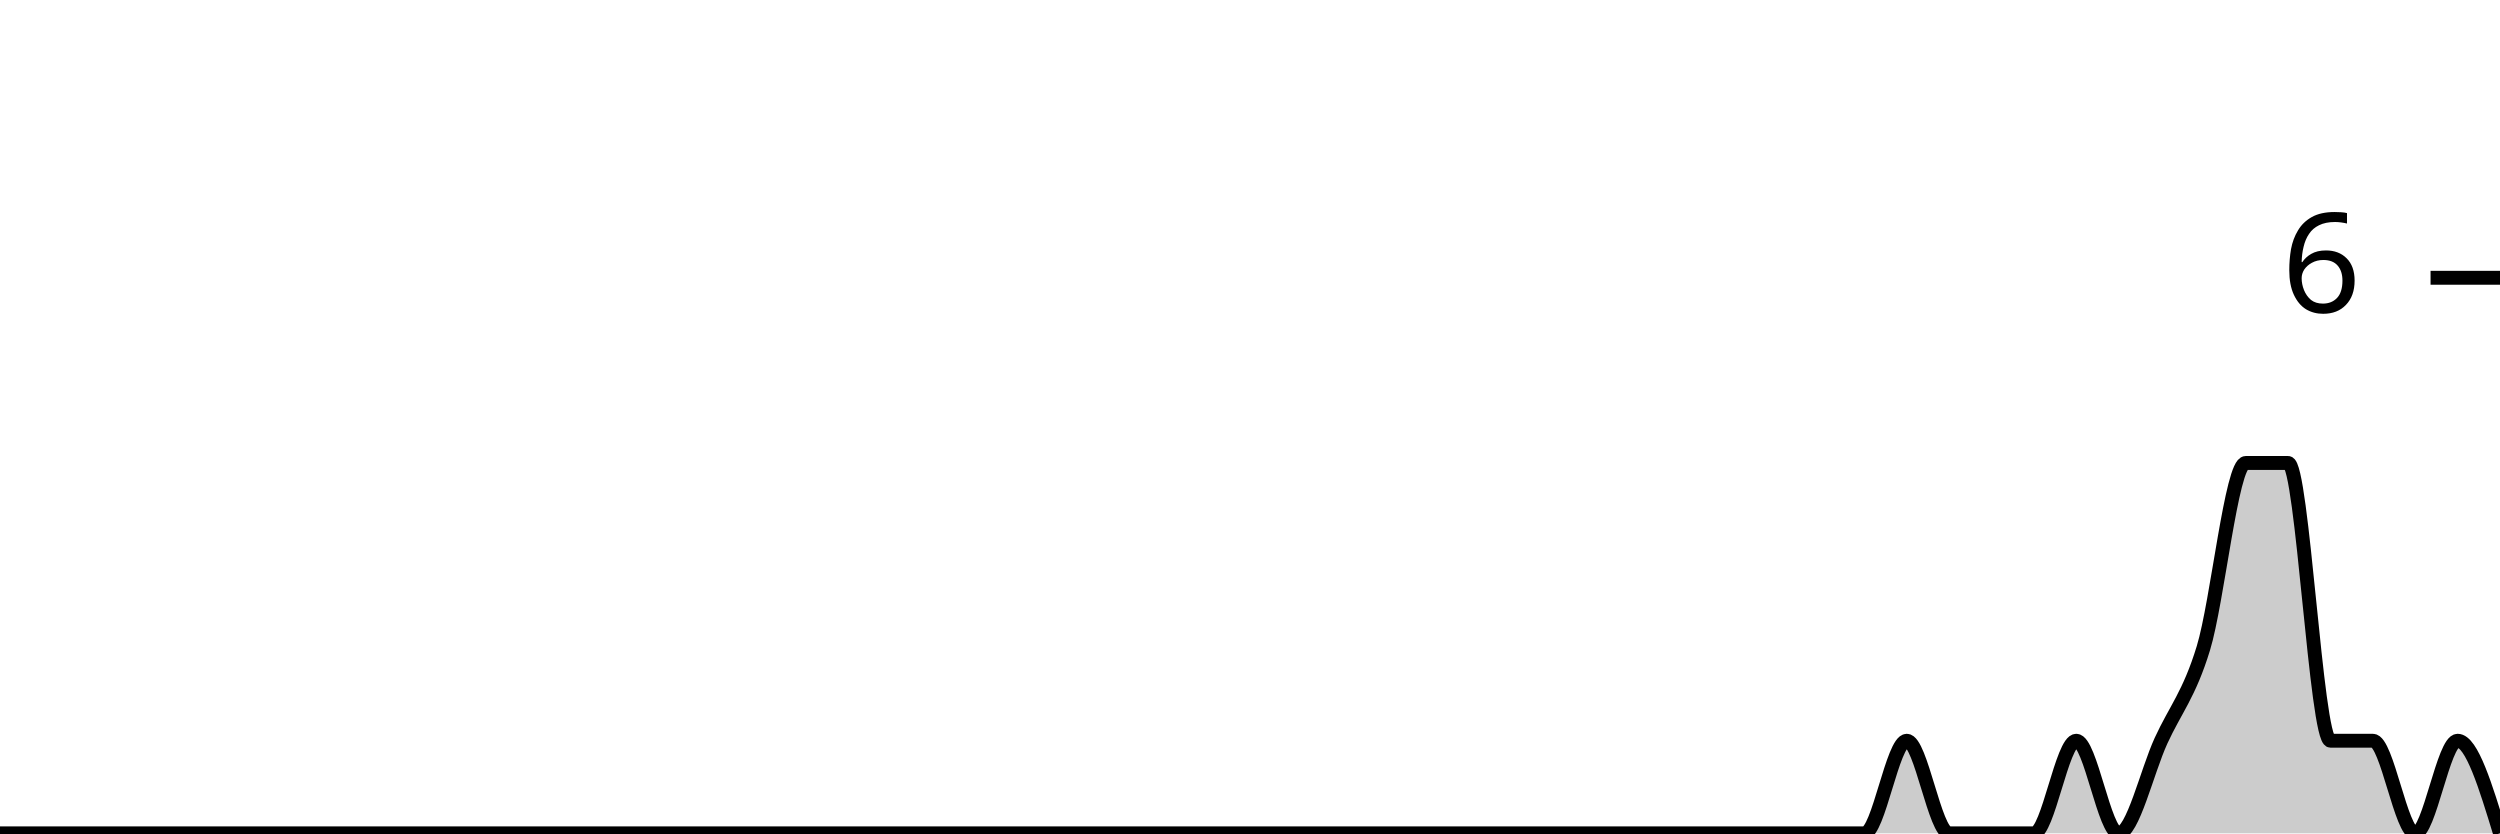
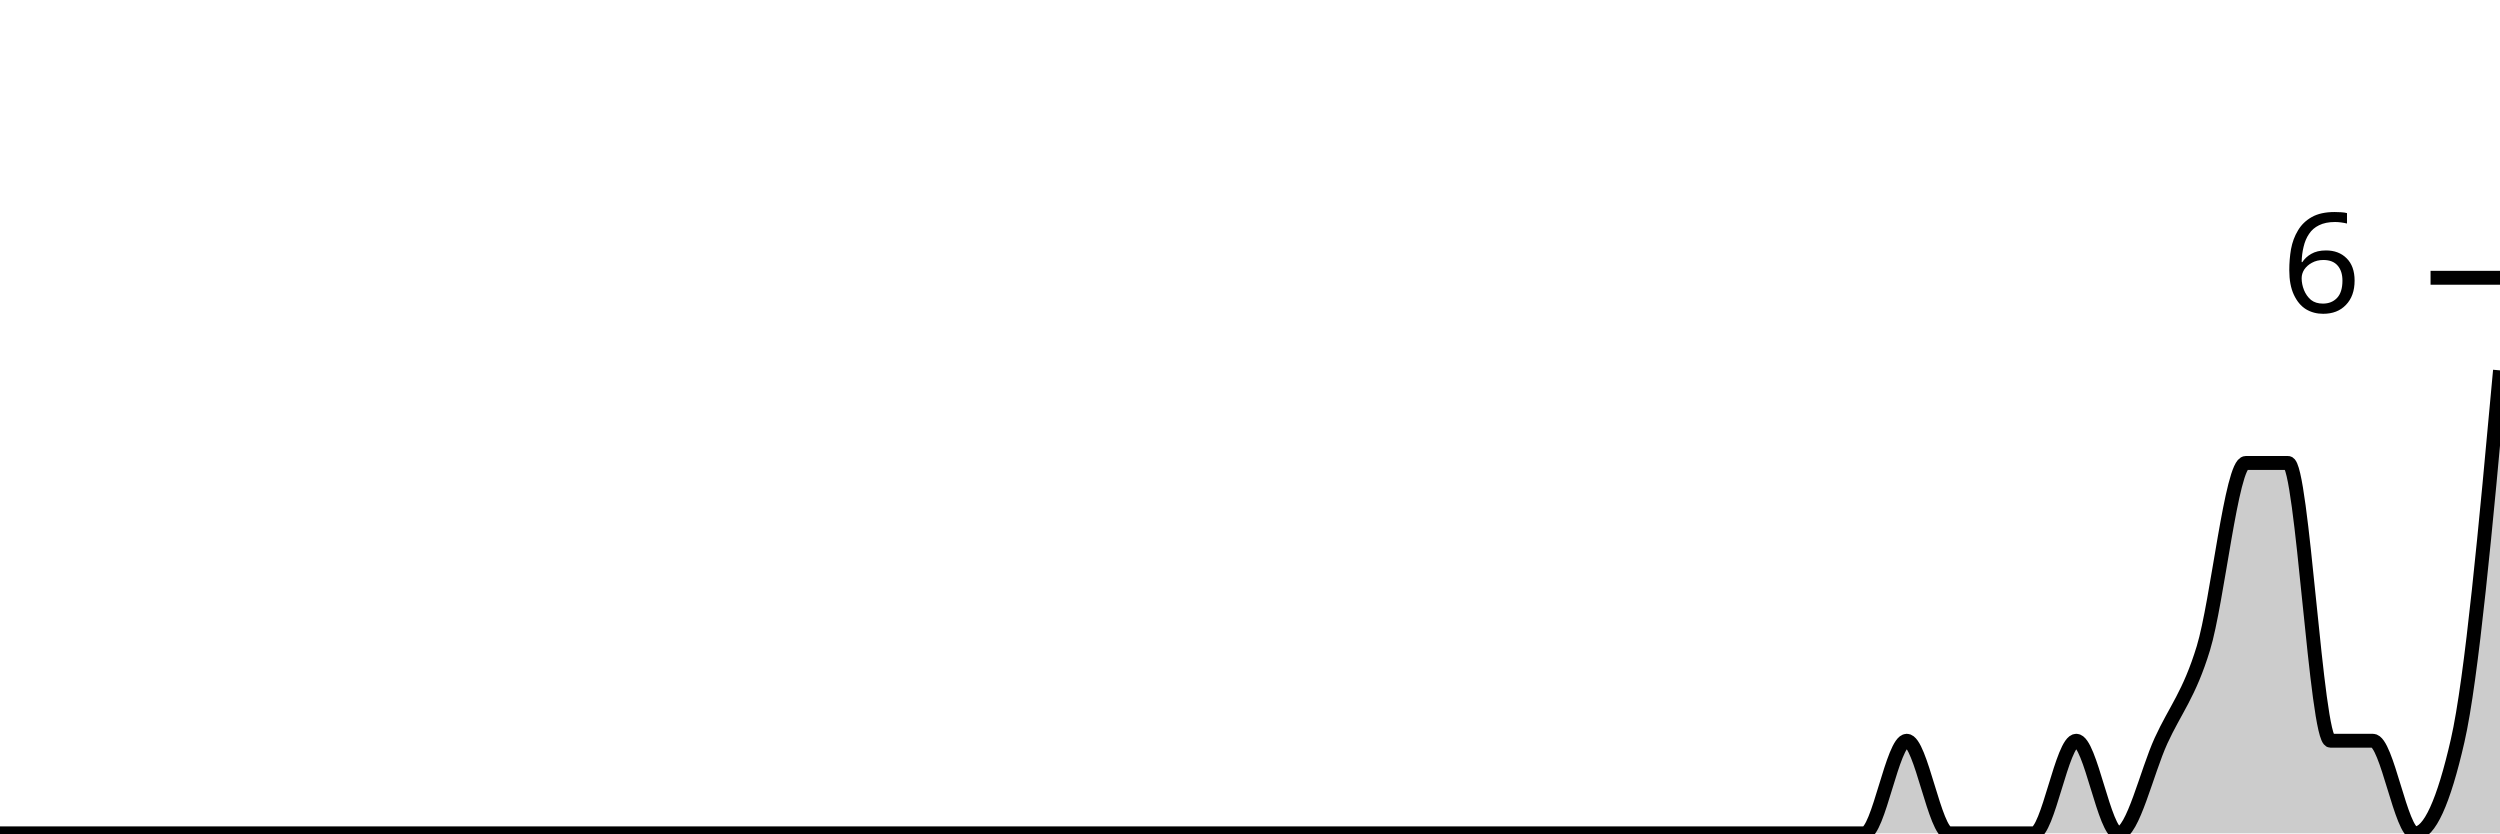
<svg xmlns="http://www.w3.org/2000/svg" viewBox="0 0 180 60">
  <g transform="translate(0,20)">
-     <path class="area" fill="rgba(0, 0, 0, 0.2)" d="M0,40C1.017,40,2.034,40,3.051,40C4.068,40,5.085,40,6.102,40C7.119,40,8.136,40,9.153,40C10.169,40,11.186,40,12.203,40C13.22,40,14.237,40,15.254,40C16.271,40,17.288,40,18.305,40C19.322,40,20.339,40,21.356,40C22.373,40,23.39,40,24.407,40C25.424,40,26.441,40,27.458,40C28.475,40,29.492,40,30.508,40C31.525,40,32.542,40,33.559,40C34.576,40,35.593,40,36.61,40C37.627,40,38.644,40,39.661,40C40.678,40,41.695,40,42.712,40C43.729,40,44.746,40,45.763,40C46.78,40,47.797,40,48.814,40C49.831,40,50.847,40,51.864,40C52.881,40,53.898,40,54.915,40C55.932,40,56.949,40,57.966,40C58.983,40,60,40,61.017,40C62.034,40,63.051,40,64.068,40C65.085,40,66.102,40,67.119,40C68.136,40,69.153,40,70.169,40C71.186,40,72.203,40,73.22,40C74.237,40,75.254,40,76.271,40C77.288,40,78.305,40,79.322,40C80.339,40,81.356,40,82.373,40C83.39,40,84.407,40,85.424,40C86.441,40,87.458,40,88.475,40C89.492,40,90.508,40,91.525,40C92.542,40,93.559,40,94.576,40C95.593,40,96.61,40,97.627,40C98.644,40,99.661,40,100.678,40C101.695,40,102.712,40,103.729,40C104.746,40,105.763,40,106.78,40C107.797,40,108.814,40,109.831,40C110.847,40,111.864,40,112.881,40C113.898,40,114.915,40,115.932,40C116.949,40,117.966,40,118.983,40C120,40,121.017,40,122.034,40C123.051,40,124.068,40,125.085,40C126.102,40,127.119,40,128.136,40C129.153,40,130.169,40,131.186,40C132.203,40,133.22,40,134.237,40C135.254,40,136.271,33.333,137.288,33.333C138.305,33.333,139.322,40,140.339,40C141.356,40,142.373,40,143.39,40C144.407,40,145.424,40,146.441,40C147.458,40,148.475,33.333,149.492,33.333C150.508,33.333,151.525,40,152.542,40C153.559,40,154.576,35.556,155.593,33.333C156.61,31.111,157.627,30,158.644,26.667C159.661,23.333,160.678,13.333,161.695,13.333C162.712,13.333,163.729,13.333,164.746,13.333C165.763,13.333,166.78,33.333,167.797,33.333C168.814,33.333,169.831,33.333,170.847,33.333C171.864,33.333,172.881,40,173.898,40C174.915,40,175.932,33.333,176.949,33.333C177.966,33.333,178.983,36.667,180,40L180,40C178.983,40,177.966,40,176.949,40C175.932,40,174.915,40,173.898,40C172.881,40,171.864,40,170.847,40C169.831,40,168.814,40,167.797,40C166.78,40,165.763,40,164.746,40C163.729,40,162.712,40,161.695,40C160.678,40,159.661,40,158.644,40C157.627,40,156.61,40,155.593,40C154.576,40,153.559,40,152.542,40C151.525,40,150.508,40,149.492,40C148.475,40,147.458,40,146.441,40C145.424,40,144.407,40,143.39,40C142.373,40,141.356,40,140.339,40C139.322,40,138.305,40,137.288,40C136.271,40,135.254,40,134.237,40C133.22,40,132.203,40,131.186,40C130.169,40,129.153,40,128.136,40C127.119,40,126.102,40,125.085,40C124.068,40,123.051,40,122.034,40C121.017,40,120,40,118.983,40C117.966,40,116.949,40,115.932,40C114.915,40,113.898,40,112.881,40C111.864,40,110.847,40,109.831,40C108.814,40,107.797,40,106.78,40C105.763,40,104.746,40,103.729,40C102.712,40,101.695,40,100.678,40C99.661,40,98.644,40,97.627,40C96.61,40,95.593,40,94.576,40C93.559,40,92.542,40,91.525,40C90.508,40,89.492,40,88.475,40C87.458,40,86.441,40,85.424,40C84.407,40,83.39,40,82.373,40C81.356,40,80.339,40,79.322,40C78.305,40,77.288,40,76.271,40C75.254,40,74.237,40,73.22,40C72.203,40,71.186,40,70.169,40C69.153,40,68.136,40,67.119,40C66.102,40,65.085,40,64.068,40C63.051,40,62.034,40,61.017,40C60,40,58.983,40,57.966,40C56.949,40,55.932,40,54.915,40C53.898,40,52.881,40,51.864,40C50.847,40,49.831,40,48.814,40C47.797,40,46.78,40,45.763,40C44.746,40,43.729,40,42.712,40C41.695,40,40.678,40,39.661,40C38.644,40,37.627,40,36.61,40C35.593,40,34.576,40,33.559,40C32.542,40,31.525,40,30.508,40C29.492,40,28.475,40,27.458,40C26.441,40,25.424,40,24.407,40C23.39,40,22.373,40,21.356,40C20.339,40,19.322,40,18.305,40C17.288,40,16.271,40,15.254,40C14.237,40,13.22,40,12.203,40C11.186,40,10.169,40,9.153,40C8.136,40,7.119,40,6.102,40C5.085,40,4.068,40,3.051,40C2.034,40,1.017,40,0,40Z" />
-     <path class="line" stroke="black" fill="none" d="M0,40C1.017,40,2.034,40,3.051,40C4.068,40,5.085,40,6.102,40C7.119,40,8.136,40,9.153,40C10.169,40,11.186,40,12.203,40C13.22,40,14.237,40,15.254,40C16.271,40,17.288,40,18.305,40C19.322,40,20.339,40,21.356,40C22.373,40,23.39,40,24.407,40C25.424,40,26.441,40,27.458,40C28.475,40,29.492,40,30.508,40C31.525,40,32.542,40,33.559,40C34.576,40,35.593,40,36.61,40C37.627,40,38.644,40,39.661,40C40.678,40,41.695,40,42.712,40C43.729,40,44.746,40,45.763,40C46.78,40,47.797,40,48.814,40C49.831,40,50.847,40,51.864,40C52.881,40,53.898,40,54.915,40C55.932,40,56.949,40,57.966,40C58.983,40,60,40,61.017,40C62.034,40,63.051,40,64.068,40C65.085,40,66.102,40,67.119,40C68.136,40,69.153,40,70.169,40C71.186,40,72.203,40,73.22,40C74.237,40,75.254,40,76.271,40C77.288,40,78.305,40,79.322,40C80.339,40,81.356,40,82.373,40C83.39,40,84.407,40,85.424,40C86.441,40,87.458,40,88.475,40C89.492,40,90.508,40,91.525,40C92.542,40,93.559,40,94.576,40C95.593,40,96.61,40,97.627,40C98.644,40,99.661,40,100.678,40C101.695,40,102.712,40,103.729,40C104.746,40,105.763,40,106.78,40C107.797,40,108.814,40,109.831,40C110.847,40,111.864,40,112.881,40C113.898,40,114.915,40,115.932,40C116.949,40,117.966,40,118.983,40C120,40,121.017,40,122.034,40C123.051,40,124.068,40,125.085,40C126.102,40,127.119,40,128.136,40C129.153,40,130.169,40,131.186,40C132.203,40,133.22,40,134.237,40C135.254,40,136.271,33.333,137.288,33.333C138.305,33.333,139.322,40,140.339,40C141.356,40,142.373,40,143.39,40C144.407,40,145.424,40,146.441,40C147.458,40,148.475,33.333,149.492,33.333C150.508,33.333,151.525,40,152.542,40C153.559,40,154.576,35.556,155.593,33.333C156.61,31.111,157.627,30,158.644,26.667C159.661,23.333,160.678,13.333,161.695,13.333C162.712,13.333,163.729,13.333,164.746,13.333C165.763,13.333,166.78,33.333,167.797,33.333C168.814,33.333,169.831,33.333,170.847,33.333C171.864,33.333,172.881,40,173.898,40C174.915,40,175.932,33.333,176.949,33.333C177.966,33.333,178.983,36.667,180,40" />
+     <path class="area" fill="rgba(0, 0, 0, 0.2)" d="M0,40C1.017,40,2.034,40,3.051,40C4.068,40,5.085,40,6.102,40C7.119,40,8.136,40,9.153,40C10.169,40,11.186,40,12.203,40C13.22,40,14.237,40,15.254,40C16.271,40,17.288,40,18.305,40C19.322,40,20.339,40,21.356,40C22.373,40,23.39,40,24.407,40C25.424,40,26.441,40,27.458,40C28.475,40,29.492,40,30.508,40C31.525,40,32.542,40,33.559,40C34.576,40,35.593,40,36.61,40C37.627,40,38.644,40,39.661,40C40.678,40,41.695,40,42.712,40C43.729,40,44.746,40,45.763,40C46.78,40,47.797,40,48.814,40C49.831,40,50.847,40,51.864,40C52.881,40,53.898,40,54.915,40C55.932,40,56.949,40,57.966,40C58.983,40,60,40,61.017,40C62.034,40,63.051,40,64.068,40C65.085,40,66.102,40,67.119,40C68.136,40,69.153,40,70.169,40C71.186,40,72.203,40,73.22,40C74.237,40,75.254,40,76.271,40C77.288,40,78.305,40,79.322,40C80.339,40,81.356,40,82.373,40C83.39,40,84.407,40,85.424,40C86.441,40,87.458,40,88.475,40C89.492,40,90.508,40,91.525,40C92.542,40,93.559,40,94.576,40C95.593,40,96.61,40,97.627,40C98.644,40,99.661,40,100.678,40C101.695,40,102.712,40,103.729,40C104.746,40,105.763,40,106.78,40C107.797,40,108.814,40,109.831,40C110.847,40,111.864,40,112.881,40C113.898,40,114.915,40,115.932,40C116.949,40,117.966,40,118.983,40C120,40,121.017,40,122.034,40C123.051,40,124.068,40,125.085,40C126.102,40,127.119,40,128.136,40C129.153,40,130.169,40,131.186,40C132.203,40,133.22,40,134.237,40C135.254,40,136.271,33.333,137.288,33.333C138.305,33.333,139.322,40,140.339,40C141.356,40,142.373,40,143.39,40C144.407,40,145.424,40,146.441,40C147.458,40,148.475,33.333,149.492,33.333C150.508,33.333,151.525,40,152.542,40C153.559,40,154.576,35.556,155.593,33.333C156.61,31.111,157.627,30,158.644,26.667C159.661,23.333,160.678,13.333,161.695,13.333C162.712,13.333,163.729,13.333,164.746,13.333C165.763,13.333,166.78,33.333,167.797,33.333C168.814,33.333,169.831,33.333,170.847,33.333C171.864,33.333,172.881,40,173.898,40C174.915,40,175.932,37.778,176.949,33.333C177.966,28.889,178.983,17.778,180,6.667L180,40C178.983,40,177.966,40,176.949,40C175.932,40,174.915,40,173.898,40C172.881,40,171.864,40,170.847,40C169.831,40,168.814,40,167.797,40C166.78,40,165.763,40,164.746,40C163.729,40,162.712,40,161.695,40C160.678,40,159.661,40,158.644,40C157.627,40,156.61,40,155.593,40C154.576,40,153.559,40,152.542,40C151.525,40,150.508,40,149.492,40C148.475,40,147.458,40,146.441,40C145.424,40,144.407,40,143.39,40C142.373,40,141.356,40,140.339,40C139.322,40,138.305,40,137.288,40C136.271,40,135.254,40,134.237,40C133.22,40,132.203,40,131.186,40C130.169,40,129.153,40,128.136,40C127.119,40,126.102,40,125.085,40C124.068,40,123.051,40,122.034,40C121.017,40,120,40,118.983,40C117.966,40,116.949,40,115.932,40C114.915,40,113.898,40,112.881,40C111.864,40,110.847,40,109.831,40C108.814,40,107.797,40,106.78,40C105.763,40,104.746,40,103.729,40C102.712,40,101.695,40,100.678,40C99.661,40,98.644,40,97.627,40C96.61,40,95.593,40,94.576,40C93.559,40,92.542,40,91.525,40C90.508,40,89.492,40,88.475,40C87.458,40,86.441,40,85.424,40C84.407,40,83.39,40,82.373,40C81.356,40,80.339,40,79.322,40C78.305,40,77.288,40,76.271,40C75.254,40,74.237,40,73.22,40C72.203,40,71.186,40,70.169,40C69.153,40,68.136,40,67.119,40C66.102,40,65.085,40,64.068,40C63.051,40,62.034,40,61.017,40C60,40,58.983,40,57.966,40C56.949,40,55.932,40,54.915,40C53.898,40,52.881,40,51.864,40C50.847,40,49.831,40,48.814,40C47.797,40,46.78,40,45.763,40C44.746,40,43.729,40,42.712,40C41.695,40,40.678,40,39.661,40C38.644,40,37.627,40,36.61,40C35.593,40,34.576,40,33.559,40C32.542,40,31.525,40,30.508,40C29.492,40,28.475,40,27.458,40C26.441,40,25.424,40,24.407,40C23.39,40,22.373,40,21.356,40C20.339,40,19.322,40,18.305,40C17.288,40,16.271,40,15.254,40C14.237,40,13.22,40,12.203,40C11.186,40,10.169,40,9.153,40C8.136,40,7.119,40,6.102,40C5.085,40,4.068,40,3.051,40C2.034,40,1.017,40,0,40Z" />
+     <path class="line" stroke="black" fill="none" d="M0,40C1.017,40,2.034,40,3.051,40C4.068,40,5.085,40,6.102,40C7.119,40,8.136,40,9.153,40C10.169,40,11.186,40,12.203,40C13.22,40,14.237,40,15.254,40C16.271,40,17.288,40,18.305,40C19.322,40,20.339,40,21.356,40C22.373,40,23.39,40,24.407,40C25.424,40,26.441,40,27.458,40C28.475,40,29.492,40,30.508,40C31.525,40,32.542,40,33.559,40C34.576,40,35.593,40,36.61,40C37.627,40,38.644,40,39.661,40C40.678,40,41.695,40,42.712,40C43.729,40,44.746,40,45.763,40C46.78,40,47.797,40,48.814,40C49.831,40,50.847,40,51.864,40C52.881,40,53.898,40,54.915,40C55.932,40,56.949,40,57.966,40C58.983,40,60,40,61.017,40C62.034,40,63.051,40,64.068,40C65.085,40,66.102,40,67.119,40C68.136,40,69.153,40,70.169,40C71.186,40,72.203,40,73.22,40C74.237,40,75.254,40,76.271,40C77.288,40,78.305,40,79.322,40C80.339,40,81.356,40,82.373,40C83.39,40,84.407,40,85.424,40C86.441,40,87.458,40,88.475,40C89.492,40,90.508,40,91.525,40C92.542,40,93.559,40,94.576,40C95.593,40,96.61,40,97.627,40C98.644,40,99.661,40,100.678,40C101.695,40,102.712,40,103.729,40C104.746,40,105.763,40,106.78,40C107.797,40,108.814,40,109.831,40C110.847,40,111.864,40,112.881,40C113.898,40,114.915,40,115.932,40C116.949,40,117.966,40,118.983,40C120,40,121.017,40,122.034,40C123.051,40,124.068,40,125.085,40C126.102,40,127.119,40,128.136,40C129.153,40,130.169,40,131.186,40C132.203,40,133.22,40,134.237,40C135.254,40,136.271,33.333,137.288,33.333C138.305,33.333,139.322,40,140.339,40C141.356,40,142.373,40,143.39,40C144.407,40,145.424,40,146.441,40C147.458,40,148.475,33.333,149.492,33.333C150.508,33.333,151.525,40,152.542,40C153.559,40,154.576,35.556,155.593,33.333C156.61,31.111,157.627,30,158.644,26.667C159.661,23.333,160.678,13.333,161.695,13.333C162.712,13.333,163.729,13.333,164.746,13.333C165.763,13.333,166.78,33.333,167.797,33.333C168.814,33.333,169.831,33.333,170.847,33.333C171.864,33.333,172.881,40,173.898,40C174.915,40,175.932,37.778,176.949,33.333C177.966,28.889,178.983,17.778,180,6.667" />
    <path class="axis-ceiling" stroke-width="1" stroke="black" fill="none" d="M175,0L180,0" />
    <text class="axis-ceiling-label" font-family="sans-serif" text-anchor="end" font-size="10px" x="170" y="2.5">6</text>
  </g>
</svg>
